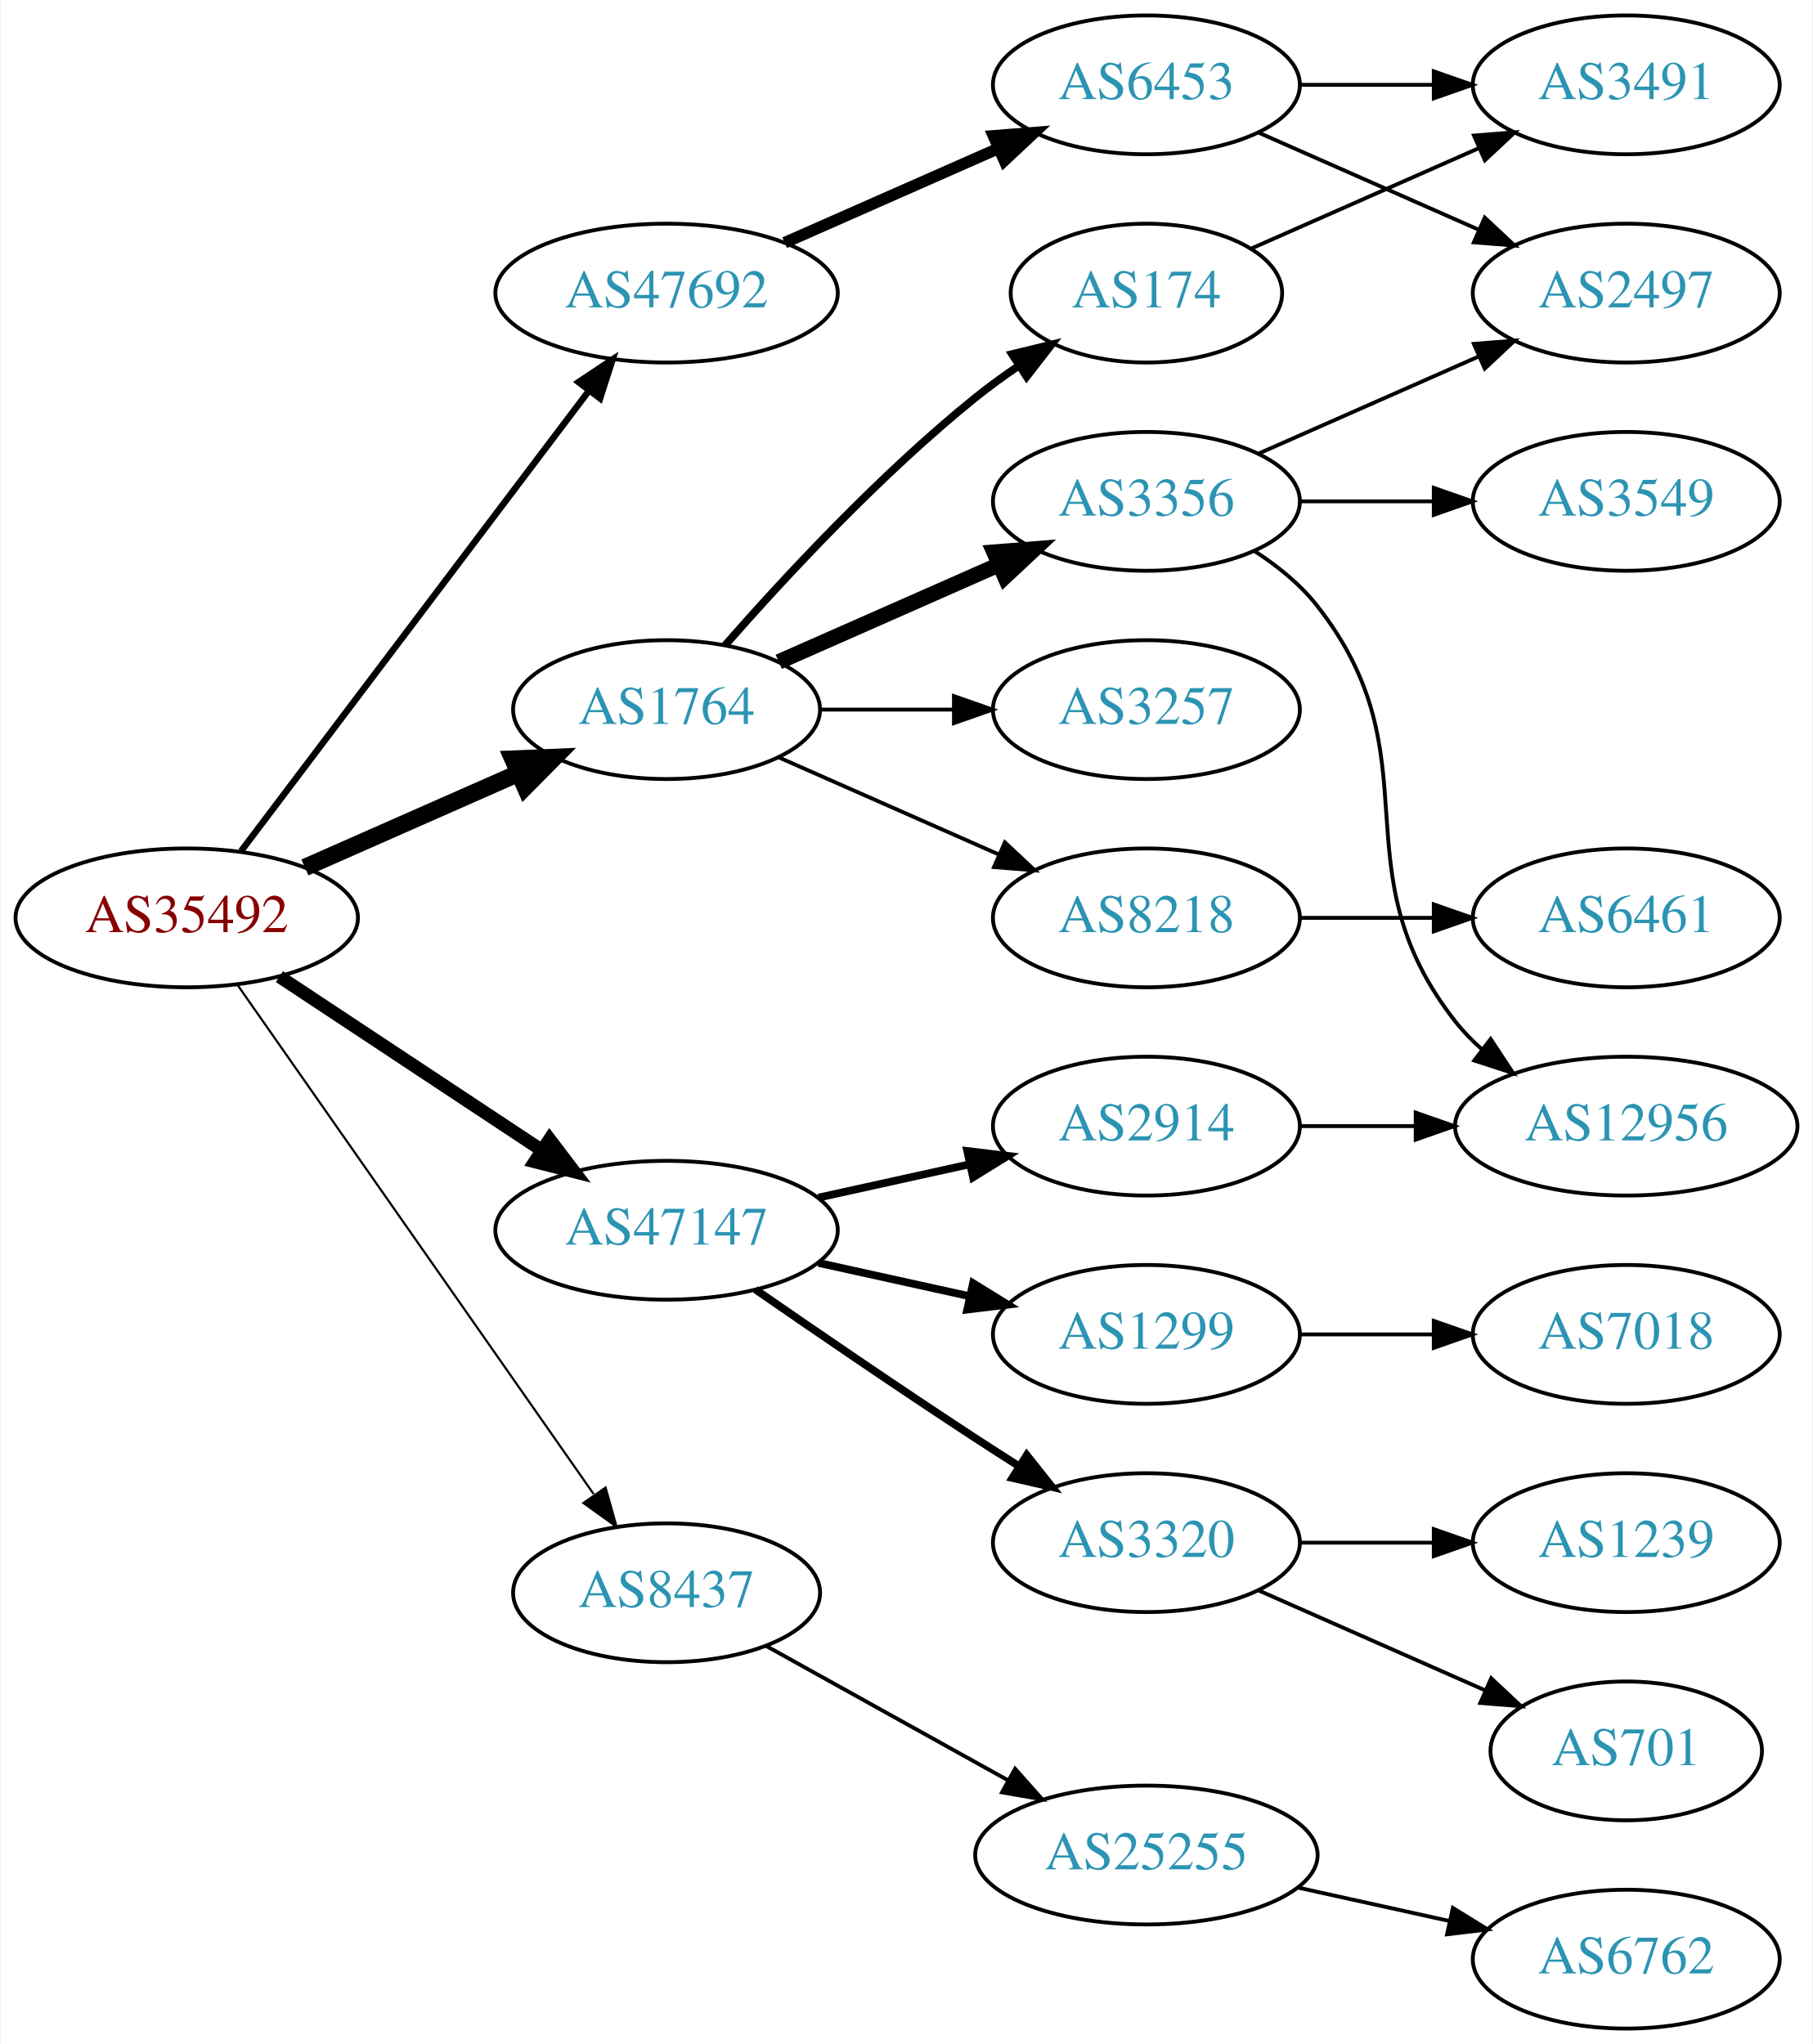
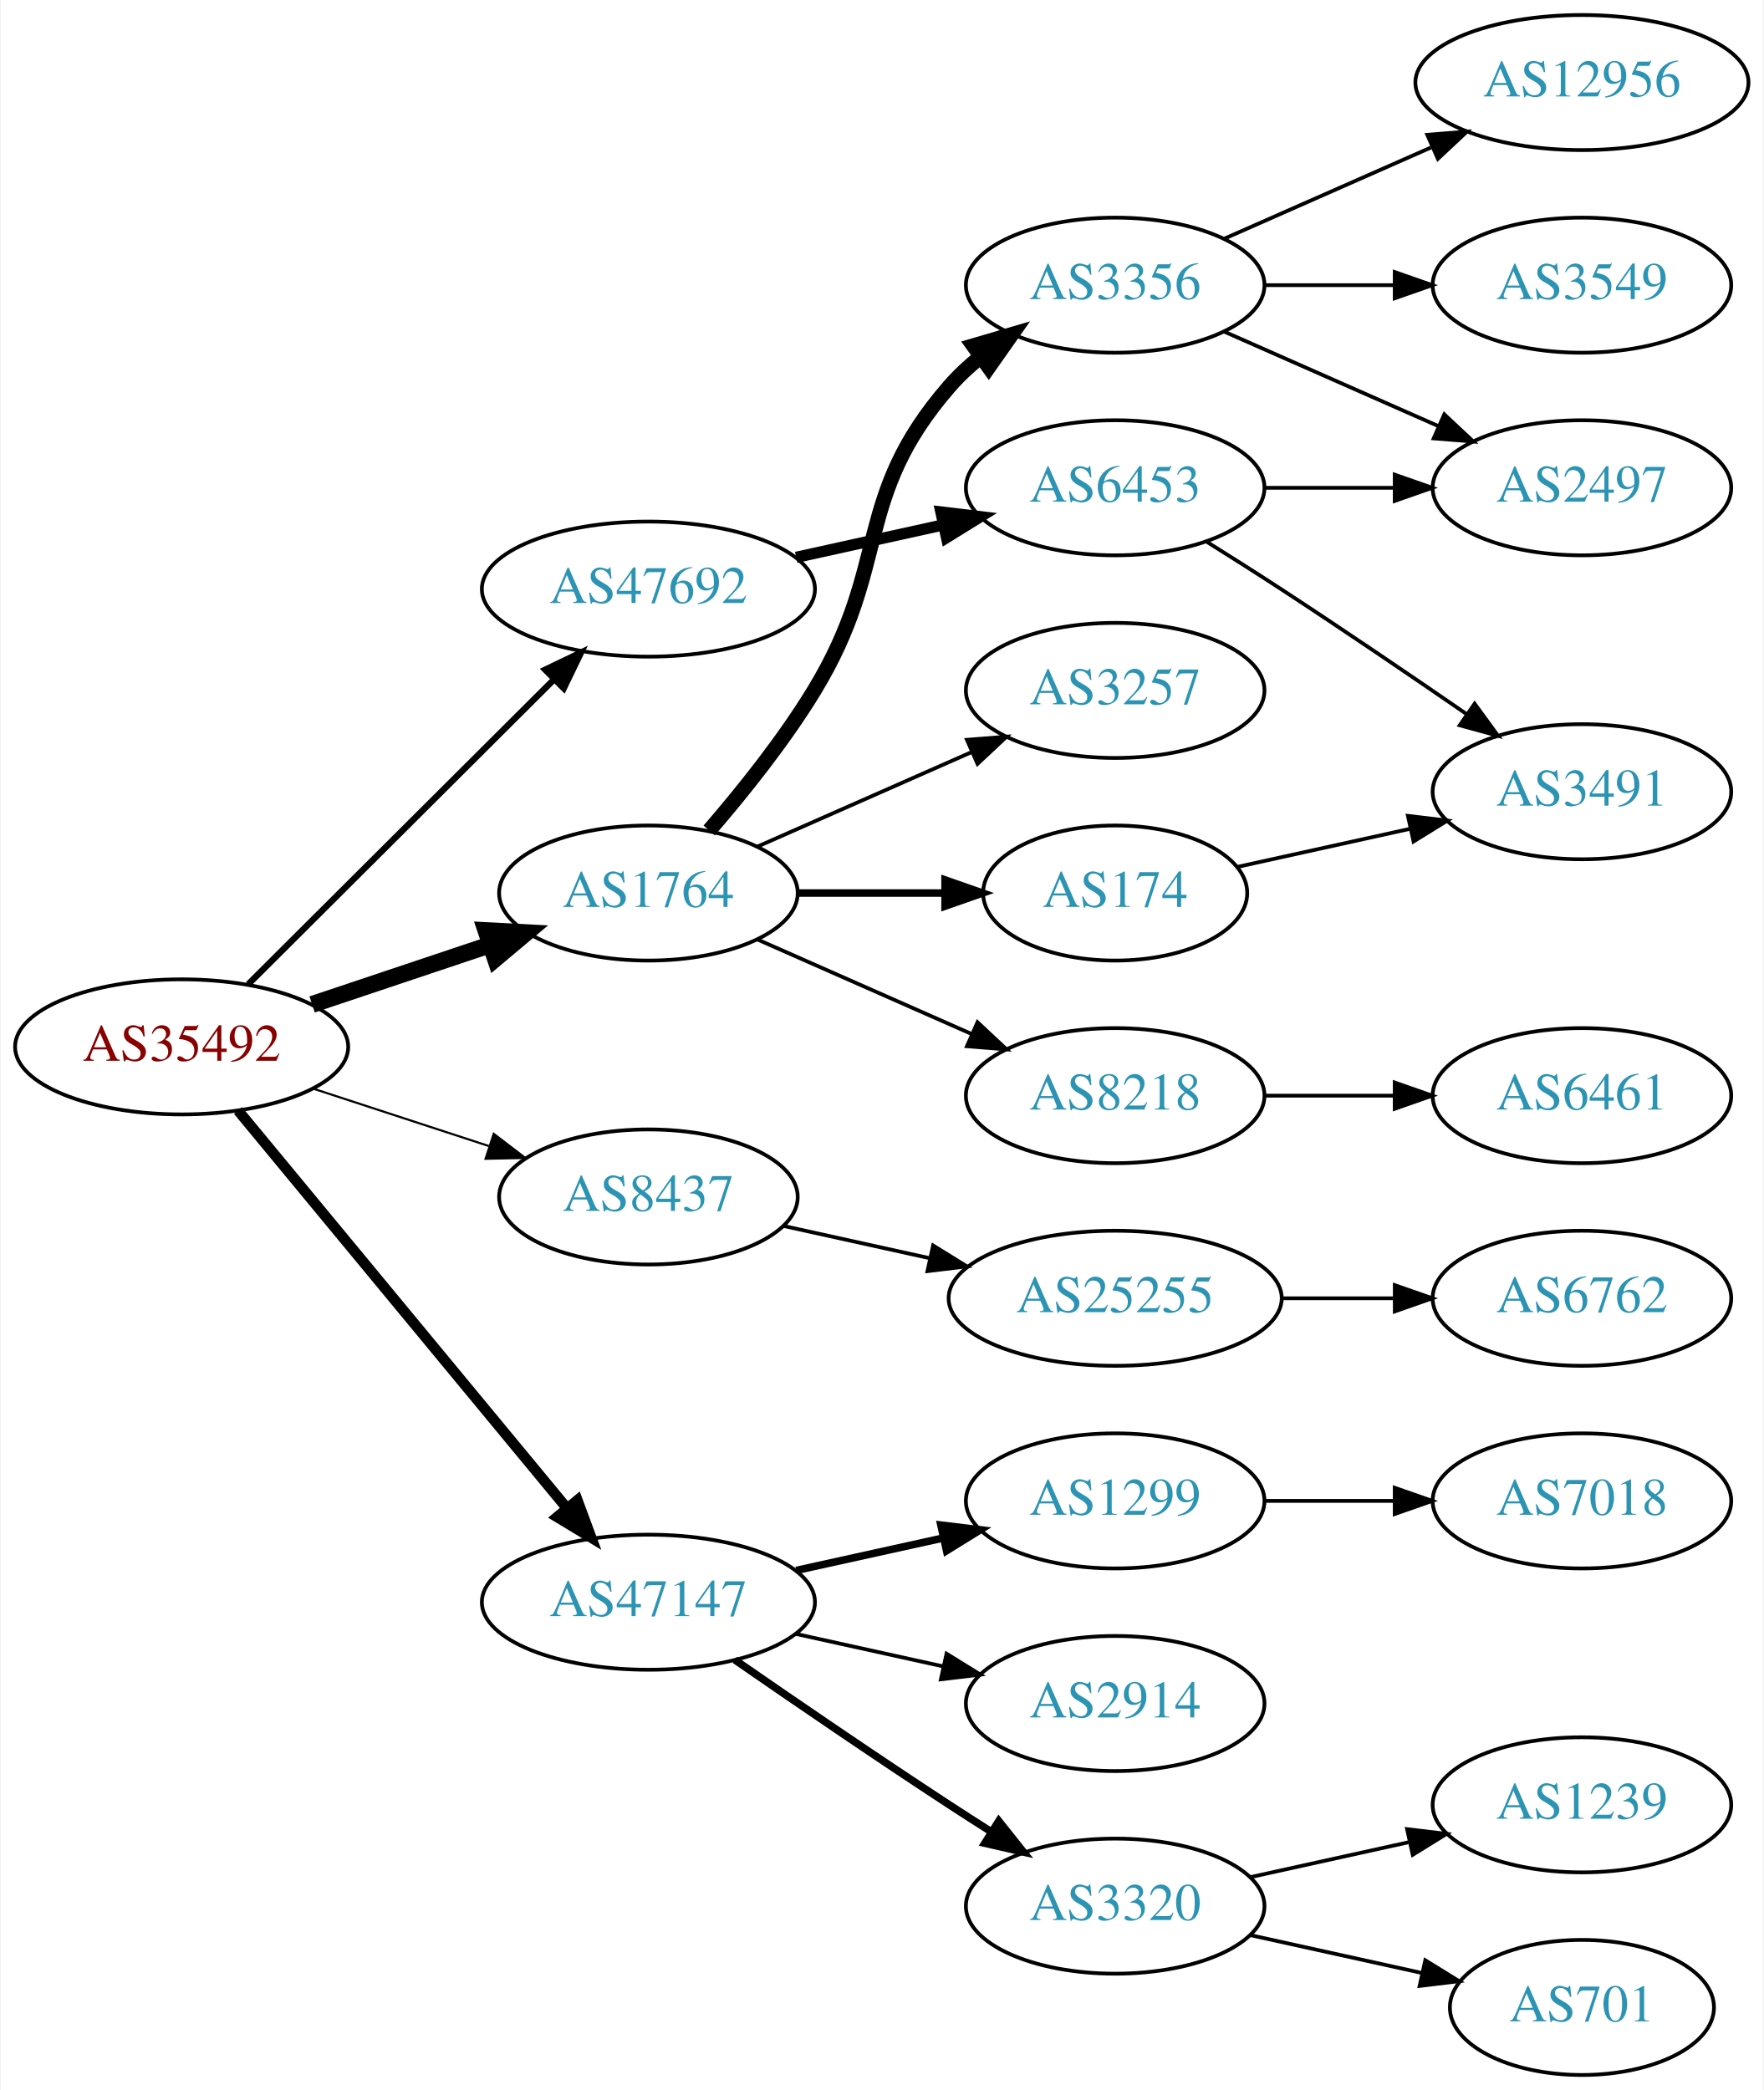
- <svg xmlns="http://www.w3.org/2000/svg" xmlns:xlink="http://www.w3.org/1999/xlink" width="470pt" height="530pt" viewBox="0.00 0.00 469.57 530.00">
-   <g id="graph0" class="graph" transform="scale(1 1) rotate(0) translate(4 526)">
-     <polygon fill="white" stroke="none" points="-4,4 -4,-526 465.569,-526 465.569,4 -4,4" />
+ <svg xmlns="http://www.w3.org/2000/svg" xmlns:xlink="http://www.w3.org/1999/xlink" width="470pt" height="557pt" viewBox="0.00 0.00 469.57 557.00">
+   <g id="graph0" class="graph" transform="scale(1 1) rotate(0) translate(4 553)">
+     <polygon fill="white" stroke="none" points="-4,4 -4,-553 465.569,-553 465.569,4 -4,4" />
    <g id="node1" class="node">
      <g id="a_node1">
        <a xlink:href="/asn/35492" xlink:title="AS35492 ~ FUNKFEUER [AT]">
-           <ellipse fill="#ffffff" stroke="black" cx="44.196" cy="-288" rx="44.393" ry="18" />
-           <text text-anchor="middle" x="44.196" y="-284.3" font-family="Times,serif" font-size="14.00" fill="#880000">AS35492</text>
+           <ellipse fill="#ffffff" stroke="black" cx="44.196" cy="-274" rx="44.393" ry="18" />
+           <text text-anchor="middle" x="44.196" y="-270.3" font-family="Times,serif" font-size="14.00" fill="#880000">AS35492</text>
        </a>
      </g>
    </g>
    <g id="node2" class="node">
      <g id="a_node2">
        <a xlink:href="/asn/1764" xlink:title="AS1764 ~ NEXTLAYER-AS [AT]">
-           <ellipse fill="#ffffff" stroke="black" cx="168.588" cy="-342" rx="39.794" ry="18" />
-           <text text-anchor="middle" x="168.588" y="-338.3" font-family="Times,serif" font-size="14.00" fill="#2c94b3">AS1764</text>
+           <ellipse fill="#ffffff" stroke="black" cx="168.588" cy="-315" rx="39.794" ry="18" />
+           <text text-anchor="middle" x="168.588" y="-311.3" font-family="Times,serif" font-size="14.00" fill="#2c94b3">AS1764</text>
        </a>
      </g>
    </g>
    <g id="edge1" class="edge">
-       <path fill="none" stroke="black" stroke-width="4.5" d="M74.824,-301.072C91.418,-308.393 112.278,-317.597 130.011,-325.421" />
-       <polygon fill="black" stroke="black" stroke-width="4.5" points="128.756,-329.171 139.495,-329.605 131.935,-321.966 128.756,-329.171" />
+       <path fill="none" stroke="black" stroke-width="4.5" d="M78.964,-285.312C93.591,-290.212 110.853,-295.994 126.239,-301.148" />
+       <polygon fill="black" stroke="black" stroke-width="4.5" points="125.299,-304.986 136.032,-304.429 127.801,-297.519 125.299,-304.986" />
    </g>
    <g id="node3" class="node">
      <g id="a_node3">
        <a xlink:href="/asn/8437" xlink:title="AS8437 ~ Hutchison Drei Austria GmbH [AT]">
-           <ellipse fill="#ffffff" stroke="black" cx="168.588" cy="-113" rx="39.794" ry="18" />
-           <text text-anchor="middle" x="168.588" y="-109.3" font-family="Times,serif" font-size="14.00" fill="#2c94b3">AS8437</text>
+           <ellipse fill="#ffffff" stroke="black" cx="168.588" cy="-234" rx="39.794" ry="18" />
+           <text text-anchor="middle" x="168.588" y="-230.3" font-family="Times,serif" font-size="14.00" fill="#2c94b3">AS8437</text>
        </a>
      </g>
    </g>
    <g id="edge2" class="edge">
-       <path fill="none" stroke="black" stroke-width="0.562" d="M57.379,-270.581C79.062,-239.578 124.437,-174.699 149.678,-138.608" />
-       <polygon fill="black" stroke="black" stroke-width="0.562" points="152.772,-140.292 155.635,-130.091 147.036,-136.28 152.772,-140.292" />
+       <path fill="none" stroke="black" stroke-width="0.562" d="M79.289,-262.858C93.795,-258.117 110.846,-252.544 126.077,-247.567" />
+       <polygon fill="black" stroke="black" stroke-width="0.562" points="127.36,-250.83 135.778,-244.396 125.186,-244.176 127.36,-250.83" />
    </g>
    <g id="node4" class="node">
      <g id="a_node4">
        <a xlink:href="/asn/47147" xlink:title="AS47147 ~ ANEXIA Internetdienstleistungs GmbH [AT]">
-           <ellipse fill="#ffffff" stroke="black" cx="168.588" cy="-207" rx="44.393" ry="18" />
-           <text text-anchor="middle" x="168.588" y="-203.3" font-family="Times,serif" font-size="14.00" fill="#2c94b3">AS47147</text>
+           <ellipse fill="#ffffff" stroke="black" cx="168.588" cy="-126" rx="44.393" ry="18" />
+           <text text-anchor="middle" x="168.588" y="-122.3" font-family="Times,serif" font-size="14.00" fill="#2c94b3">AS47147</text>
        </a>
      </g>
    </g>
    <g id="edge3" class="edge">
-       <path fill="none" stroke="black" stroke-width="3.375" d="M68.217,-272.765C87.449,-260.037 115.056,-241.766 136.294,-227.711" />
-       <polygon fill="black" stroke="black" stroke-width="3.375" points="138.263,-230.605 144.67,-222.167 134.4,-224.767 138.263,-230.605" />
+       <path fill="none" stroke="black" stroke-width="2.812" d="M59.236,-257.023C80.701,-231.066 121.807,-181.36 146.756,-151.191" />
+       <polygon fill="black" stroke="black" stroke-width="2.812" points="149.659,-153.172 153.335,-143.235 144.265,-148.711 149.659,-153.172" />
    </g>
    <g id="node5" class="node">
      <g id="a_node5">
        <a xlink:href="/asn/47692" xlink:title="AS47692 ~ Nessus GmbH [AT]">
-           <ellipse fill="#ffffff" stroke="black" cx="168.588" cy="-450" rx="44.393" ry="18" />
-           <text text-anchor="middle" x="168.588" y="-446.3" font-family="Times,serif" font-size="14.00" fill="#2c94b3">AS47692</text>
+           <ellipse fill="#ffffff" stroke="black" cx="168.588" cy="-396" rx="44.393" ry="18" />
+           <text text-anchor="middle" x="168.588" y="-392.3" font-family="Times,serif" font-size="14.00" fill="#2c94b3">AS47692</text>
        </a>
      </g>
    </g>
    <g id="edge4" class="edge">
-       <path fill="none" stroke="black" stroke-width="1.688" d="M58.294,-305.337C79.919,-333.96 123.19,-391.233 148.312,-424.486" />
-       <polygon fill="black" stroke="black" stroke-width="1.688" points="145.764,-426.919 154.584,-432.788 151.349,-422.699 145.764,-426.919" />
+       <path fill="none" stroke="black" stroke-width="1.688" d="M61.958,-290.708C82.989,-311.671 119.21,-347.777 143.282,-371.772" />
+       <polygon fill="black" stroke="black" stroke-width="1.688" points="141.083,-374.522 150.636,-379.103 146.025,-369.564 141.083,-374.522" />
    </g>
    <g id="node6" class="node">
      <g id="a_node6">
-         <a xlink:href="/asn/174" xlink:title="AS174 ~ Cogent Communications [US]">
-           <ellipse fill="#ffffff" stroke="black" cx="292.98" cy="-450" rx="35.194" ry="18" />
-           <text text-anchor="middle" x="292.98" y="-446.3" font-family="Times,serif" font-size="14.00" fill="#2c94b3">AS174</text>
+         <a xlink:href="/asn/8218" xlink:title="AS8218 ~ legacy Neotelecoms [FR]">
+           <ellipse fill="#ffffff" stroke="black" cx="292.98" cy="-261" rx="39.794" ry="18" />
+           <text text-anchor="middle" x="292.98" y="-257.3" font-family="Times,serif" font-size="14.00" fill="#2c94b3">AS8218</text>
        </a>
      </g>
    </g>
    <g id="edge5" class="edge">
-       <path fill="none" stroke="black" stroke-width="2" d="M183.74,-358.663C198.842,-375.894 223.963,-403.024 248.784,-423 252.289,-425.821 256.107,-428.587 259.975,-431.208" />
-       <polygon fill="black" stroke="black" stroke-width="2" points="258.126,-434.18 268.421,-436.682 261.933,-428.306 258.126,-434.18" />
+       <path fill="none" stroke="black" d="M197.667,-302.611C214.615,-295.134 236.413,-285.517 254.782,-277.412" />
+       <polygon fill="black" stroke="black" points="256.296,-280.57 264.032,-273.331 253.47,-274.166 256.296,-280.57" />
    </g>
    <g id="node7" class="node">
      <g id="a_node7">
        <a xlink:href="/asn/3356" xlink:title="AS3356 ~ Level 3 Parent, LLC [US]">
-           <ellipse fill="#ffffff" stroke="black" cx="292.98" cy="-396" rx="39.794" ry="18" />
-           <text text-anchor="middle" x="292.98" y="-392.3" font-family="Times,serif" font-size="14.00" fill="#2c94b3">AS3356</text>
+           <ellipse fill="#ffffff" stroke="black" cx="292.98" cy="-477" rx="39.794" ry="18" />
+           <text text-anchor="middle" x="292.98" y="-473.3" font-family="Times,serif" font-size="14.00" fill="#2c94b3">AS3356</text>
        </a>
      </g>
    </g>
    <g id="edge6" class="edge">
-       <path fill="none" stroke="black" stroke-width="4" d="M197.667,-354.389C214.615,-361.866 236.413,-371.483 254.782,-379.588" />
-       <polygon fill="black" stroke="black" stroke-width="4" points="253.47,-382.834 264.032,-383.669 256.296,-376.43 253.47,-382.834" />
+       <path fill="none" stroke="black" stroke-width="4" d="M184.786,-331.677C193.661,-341.949 204.674,-355.666 212.784,-369 233.257,-402.658 222.95,-420.258 248.784,-450 251.249,-452.838 254.086,-455.477 257.104,-457.906" />
+       <polygon fill="black" stroke="black" stroke-width="4" points="255.214,-460.858 265.382,-463.836 259.29,-455.167 255.214,-460.858" />
    </g>
    <g id="node8" class="node">
      <g id="a_node8">
-         <a xlink:href="/asn/3257" xlink:title="AS3257 ~ GTT [DE]">
-           <ellipse fill="#ffffff" stroke="black" cx="292.98" cy="-342" rx="39.794" ry="18" />
-           <text text-anchor="middle" x="292.98" y="-338.3" font-family="Times,serif" font-size="14.00" fill="#2c94b3">AS3257</text>
+         <a xlink:href="/asn/174" xlink:title="AS174 ~ Cogent Communications [US]">
+           <ellipse fill="#ffffff" stroke="black" cx="292.98" cy="-315" rx="35.194" ry="18" />
+           <text text-anchor="middle" x="292.98" y="-311.3" font-family="Times,serif" font-size="14.00" fill="#2c94b3">AS174</text>
        </a>
      </g>
    </g>
    <g id="edge7" class="edge">
-       <path fill="none" stroke="black" d="M208.314,-342C219.252,-342 231.303,-342 242.769,-342" />
-       <polygon fill="black" stroke="black" points="243.087,-345.5 253.087,-342 243.087,-338.5 243.087,-345.5" />
+       <path fill="none" stroke="black" stroke-width="2" d="M208.314,-315C220.803,-315 234.742,-315 247.605,-315" />
+       <polygon fill="black" stroke="black" stroke-width="2" points="247.643,-318.5 257.643,-315 247.643,-311.5 247.643,-318.5" />
    </g>
    <g id="node9" class="node">
      <g id="a_node9">
-         <a xlink:href="/asn/8218" xlink:title="AS8218 ~ legacy Neotelecoms [FR]">
-           <ellipse fill="#ffffff" stroke="black" cx="292.98" cy="-288" rx="39.794" ry="18" />
-           <text text-anchor="middle" x="292.98" y="-284.3" font-family="Times,serif" font-size="14.00" fill="#2c94b3">AS8218</text>
+         <a xlink:href="/asn/3257" xlink:title="AS3257 ~ GTT [DE]">
+           <ellipse fill="#ffffff" stroke="black" cx="292.98" cy="-369" rx="39.794" ry="18" />
+           <text text-anchor="middle" x="292.98" y="-365.3" font-family="Times,serif" font-size="14.00" fill="#2c94b3">AS3257</text>
        </a>
      </g>
    </g>
    <g id="edge8" class="edge">
-       <path fill="none" stroke="black" d="M197.667,-329.611C214.615,-322.134 236.413,-312.517 254.782,-304.412" />
-       <polygon fill="black" stroke="black" points="256.296,-307.57 264.032,-300.331 253.47,-301.166 256.296,-307.57" />
+       <path fill="none" stroke="black" d="M197.667,-327.389C214.615,-334.866 236.413,-344.483 254.782,-352.588" />
+       <polygon fill="black" stroke="black" points="253.47,-355.834 264.032,-356.669 256.296,-349.43 253.47,-355.834" />
    </g>
    <g id="node15" class="node">
      <g id="a_node15">
        <a xlink:href="/asn/25255" xlink:title="AS25255 ~ ==&gt; TELE2 AUSTRIA &lt;== [AT]">
-           <ellipse fill="#ffffff" stroke="black" cx="292.98" cy="-45" rx="44.393" ry="18" />
-           <text text-anchor="middle" x="292.98" y="-41.3" font-family="Times,serif" font-size="14.00" fill="#2c94b3">AS25255</text>
+           <ellipse fill="#ffffff" stroke="black" cx="292.98" cy="-207" rx="44.393" ry="18" />
+           <text text-anchor="middle" x="292.98" y="-203.3" font-family="Times,serif" font-size="14.00" fill="#2c94b3">AS25255</text>
        </a>
      </g>
    </g>
    <g id="edge14" class="edge">
-       <path fill="none" stroke="black" d="M194.356,-99.239C212.407,-89.21 237.106,-75.488 257.144,-64.355" />
-       <polygon fill="black" stroke="black" points="258.94,-67.361 265.982,-59.444 255.541,-61.242 258.94,-67.361" />
+       <path fill="none" stroke="black" d="M204.661,-226.263C216.7,-223.607 230.4,-220.585 243.321,-217.734" />
+       <polygon fill="black" stroke="black" points="244.459,-221.068 253.47,-215.495 242.951,-214.232 244.459,-221.068" />
    </g>
    <g id="node17" class="node">
      <g id="a_node17">
        <a xlink:href="/asn/1299" xlink:title="AS1299 ~ Telia Carrier [EU]">
-           <ellipse fill="#ffffff" stroke="black" cx="292.98" cy="-180" rx="39.794" ry="18" />
-           <text text-anchor="middle" x="292.98" y="-176.3" font-family="Times,serif" font-size="14.00" fill="#2c94b3">AS1299</text>
+           <ellipse fill="#ffffff" stroke="black" cx="292.98" cy="-153" rx="39.794" ry="18" />
+           <text text-anchor="middle" x="292.98" y="-149.3" font-family="Times,serif" font-size="14.00" fill="#2c94b3">AS1299</text>
        </a>
      </g>
    </g>
    <g id="edge16" class="edge">
-       <path fill="none" stroke="black" stroke-width="2" d="M207.978,-198.531C220.369,-195.798 234.216,-192.743 247.036,-189.915" />
-       <polygon fill="black" stroke="black" stroke-width="2" points="248.04,-193.278 257.051,-187.705 246.532,-186.442 248.04,-193.278" />
+       <path fill="none" stroke="black" stroke-width="2" d="M207.978,-134.469C220.369,-137.202 234.216,-140.257 247.036,-143.085" />
+       <polygon fill="black" stroke="black" stroke-width="2" points="246.532,-146.558 257.051,-145.295 248.04,-139.722 246.532,-146.558" />
    </g>
    <g id="node18" class="node">
      <g id="a_node18">
        <a xlink:href="/asn/2914" xlink:title="AS2914 ~ NTT America, Inc. [US]">
-           <ellipse fill="#ffffff" stroke="black" cx="292.98" cy="-234" rx="39.794" ry="18" />
-           <text text-anchor="middle" x="292.98" y="-230.3" font-family="Times,serif" font-size="14.00" fill="#2c94b3">AS2914</text>
+           <ellipse fill="#ffffff" stroke="black" cx="292.98" cy="-99" rx="39.794" ry="18" />
+           <text text-anchor="middle" x="292.98" y="-95.3" font-family="Times,serif" font-size="14.00" fill="#2c94b3">AS2914</text>
        </a>
      </g>
    </g>
    <g id="edge17" class="edge">
-       <path fill="none" stroke="black" stroke-width="2" d="M207.978,-215.469C220.369,-218.202 234.216,-221.257 247.036,-224.085" />
-       <polygon fill="black" stroke="black" stroke-width="2" points="246.532,-227.558 257.051,-226.295 248.04,-220.722 246.532,-227.558" />
+       <path fill="none" stroke="black" d="M207.978,-117.531C220.369,-114.798 234.216,-111.743 247.036,-108.915" />
+       <polygon fill="black" stroke="black" points="248.04,-112.278 257.051,-106.705 246.532,-105.442 248.04,-112.278" />
    </g>
    <g id="node19" class="node">
      <g id="a_node19">
        <a xlink:href="/asn/3320" xlink:title="AS3320 ~ DTAG [DE]">
-           <ellipse fill="#ffffff" stroke="black" cx="292.98" cy="-126" rx="39.794" ry="18" />
-           <text text-anchor="middle" x="292.98" y="-122.3" font-family="Times,serif" font-size="14.00" fill="#2c94b3">AS3320</text>
+           <ellipse fill="#ffffff" stroke="black" cx="292.98" cy="-45" rx="39.794" ry="18" />
+           <text text-anchor="middle" x="292.98" y="-41.3" font-family="Times,serif" font-size="14.00" fill="#2c94b3">AS3320</text>
        </a>
      </g>
    </g>
    <g id="edge18" class="edge">
-       <path fill="none" stroke="black" stroke-width="2" d="M191.619,-191.633C207.421,-180.695 229.278,-165.739 248.784,-153 252.366,-150.661 256.137,-148.241 259.897,-145.856" />
-       <polygon fill="black" stroke="black" stroke-width="2" points="261.959,-148.693 268.558,-140.404 258.23,-142.769 261.959,-148.693" />
+       <path fill="none" stroke="black" stroke-width="2" d="M191.619,-110.633C207.421,-99.695 229.278,-84.739 248.784,-72 252.366,-69.661 256.137,-67.241 259.897,-64.856" />
+       <polygon fill="black" stroke="black" stroke-width="2" points="261.959,-67.693 268.558,-59.404 258.23,-61.769 261.959,-67.693" />
    </g>
    <g id="node23" class="node">
      <g id="a_node23">
        <a xlink:href="/asn/6453" xlink:title="AS6453 ~ TATA COMMUNICATIONS (AMERICA) INC [US]">
-           <ellipse fill="#ffffff" stroke="black" cx="292.98" cy="-504" rx="39.794" ry="18" />
-           <text text-anchor="middle" x="292.98" y="-500.3" font-family="Times,serif" font-size="14.00" fill="#2c94b3">AS6453</text>
-         </a>
-       </g>
-     </g>
-     <g id="edge23" class="edge">
-       <path fill="none" stroke="black" stroke-width="3" d="M199.216,-463.072C215.81,-470.393 236.67,-479.597 254.403,-487.421" />
-       <polygon fill="black" stroke="black" stroke-width="3" points="253.325,-490.77 263.887,-491.605 256.151,-484.366 253.325,-490.77" />
+           <ellipse fill="#ffffff" stroke="black" cx="292.98" cy="-423" rx="39.794" ry="18" />
+           <text text-anchor="middle" x="292.98" y="-419.3" font-family="Times,serif" font-size="14.00" fill="#2c94b3">AS6453</text>
+         </a>
+       </g>
+     </g>
+     <g id="edge22" class="edge">
+       <path fill="none" stroke="black" stroke-width="3" d="M207.978,-404.469C220.369,-407.202 234.216,-410.257 247.036,-413.085" />
+       <polygon fill="black" stroke="black" stroke-width="3" points="246.532,-416.558 257.051,-415.295 248.04,-409.722 246.532,-416.558" />
    </g>
    <g id="node10" class="node">
      <g id="a_node10">
-         <a xlink:href="/asn/3491" xlink:title="AS3491 ~ PCCW Global, Inc. [US]">
-           <ellipse fill="#ffffff" stroke="black" cx="417.373" cy="-504" rx="39.794" ry="18" />
-           <text text-anchor="middle" x="417.373" y="-500.3" font-family="Times,serif" font-size="14.00" fill="#2c94b3">AS3491</text>
+         <a xlink:href="/asn/6461" xlink:title="AS6461 ~ Zayo Bandwidth [US]">
+           <ellipse fill="#ffffff" stroke="black" cx="417.373" cy="-261" rx="39.794" ry="18" />
+           <text text-anchor="middle" x="417.373" y="-257.3" font-family="Times,serif" font-size="14.00" fill="#2c94b3">AS6461</text>
        </a>
      </g>
    </g>
    <g id="edge9" class="edge">
-       <path fill="none" stroke="black" d="M320.237,-461.584C337.422,-469.167 360.135,-479.188 379.17,-487.586" />
-       <polygon fill="black" stroke="black" points="377.896,-490.849 388.458,-491.684 380.721,-484.445 377.896,-490.849" />
+       <path fill="none" stroke="black" d="M332.706,-261C343.644,-261 355.695,-261 367.161,-261" />
+       <polygon fill="black" stroke="black" points="367.479,-264.5 377.479,-261 367.479,-257.5 367.479,-264.5" />
    </g>
    <g id="node11" class="node">
      <g id="a_node11">
-         <a xlink:href="/asn/3549" xlink:title="AS3549 ~ Level 3 Parent, LLC [US]">
-           <ellipse fill="#ffffff" stroke="black" cx="417.373" cy="-396" rx="39.794" ry="18" />
-           <text text-anchor="middle" x="417.373" y="-392.3" font-family="Times,serif" font-size="14.00" fill="#2c94b3">AS3549</text>
+         <a xlink:href="/asn/12956" xlink:title="AS12956 ~ TELXIUS [ES]">
+           <ellipse fill="#ffffff" stroke="black" cx="417.373" cy="-531" rx="44.393" ry="18" />
+           <text text-anchor="middle" x="417.373" y="-527.3" font-family="Times,serif" font-size="14.00" fill="#2c94b3">AS12956</text>
        </a>
      </g>
    </g>
    <g id="edge10" class="edge">
-       <path fill="none" stroke="black" d="M332.706,-396C343.644,-396 355.695,-396 367.161,-396" />
-       <polygon fill="black" stroke="black" points="367.479,-399.5 377.479,-396 367.479,-392.5 367.479,-399.5" />
+       <path fill="none" stroke="black" d="M322.06,-489.389C338.376,-496.587 359.186,-505.769 377.106,-513.675" />
+       <polygon fill="black" stroke="black" points="376.155,-517.081 386.717,-517.916 378.981,-510.677 376.155,-517.081" />
    </g>
    <g id="node12" class="node">
      <g id="a_node12">
-         <a xlink:href="/asn/12956" xlink:title="AS12956 ~ TELXIUS [ES]">
-           <ellipse fill="#ffffff" stroke="black" cx="417.373" cy="-234" rx="44.393" ry="18" />
-           <text text-anchor="middle" x="417.373" y="-230.3" font-family="Times,serif" font-size="14.00" fill="#2c94b3">AS12956</text>
+         <a xlink:href="/asn/2497" xlink:title="AS2497 ~ Internet Initiative Japan Inc. [JP]">
+           <ellipse fill="#ffffff" stroke="black" cx="417.373" cy="-423" rx="39.794" ry="18" />
+           <text text-anchor="middle" x="417.373" y="-419.3" font-family="Times,serif" font-size="14.00" fill="#2c94b3">AS2497</text>
        </a>
      </g>
    </g>
    <g id="edge11" class="edge">
-       <path fill="none" stroke="black" d="M320.952,-383.145C326.94,-379.28 332.8,-374.559 337.176,-369 368.475,-329.246 341.878,-300.754 373.176,-261 375.201,-258.429 377.542,-256.037 380.067,-253.826" />
-       <polygon fill="black" stroke="black" points="382.223,-256.584 388.056,-247.739 377.981,-251.016 382.223,-256.584" />
+       <path fill="none" stroke="black" d="M322.06,-464.611C339.008,-457.134 360.805,-447.517 379.174,-439.412" />
+       <polygon fill="black" stroke="black" points="380.688,-442.57 388.424,-435.331 377.862,-436.166 380.688,-442.57" />
    </g>
    <g id="node13" class="node">
      <g id="a_node13">
-         <a xlink:href="/asn/2497" xlink:title="AS2497 ~ Internet Initiative Japan Inc. [JP]">
-           <ellipse fill="#ffffff" stroke="black" cx="417.373" cy="-450" rx="39.794" ry="18" />
-           <text text-anchor="middle" x="417.373" y="-446.3" font-family="Times,serif" font-size="14.00" fill="#2c94b3">AS2497</text>
+         <a xlink:href="/asn/3549" xlink:title="AS3549 ~ Level 3 Parent, LLC [US]">
+           <ellipse fill="#ffffff" stroke="black" cx="417.373" cy="-477" rx="39.794" ry="18" />
+           <text text-anchor="middle" x="417.373" y="-473.3" font-family="Times,serif" font-size="14.00" fill="#2c94b3">AS3549</text>
        </a>
      </g>
    </g>
    <g id="edge12" class="edge">
-       <path fill="none" stroke="black" d="M322.06,-408.389C339.008,-415.866 360.805,-425.483 379.174,-433.588" />
-       <polygon fill="black" stroke="black" points="377.862,-436.834 388.424,-437.669 380.688,-430.43 377.862,-436.834" />
+       <path fill="none" stroke="black" d="M332.706,-477C343.644,-477 355.695,-477 367.161,-477" />
+       <polygon fill="black" stroke="black" points="367.479,-480.5 377.479,-477 367.479,-473.5 367.479,-480.5" />
    </g>
    <g id="node14" class="node">
      <g id="a_node14">
-         <a xlink:href="/asn/6461" xlink:title="AS6461 ~ Zayo Bandwidth [US]">
-           <ellipse fill="#ffffff" stroke="black" cx="417.373" cy="-288" rx="39.794" ry="18" />
-           <text text-anchor="middle" x="417.373" y="-284.3" font-family="Times,serif" font-size="14.00" fill="#2c94b3">AS6461</text>
+         <a xlink:href="/asn/3491" xlink:title="AS3491 ~ PCCW Global, Inc. [US]">
+           <ellipse fill="#ffffff" stroke="black" cx="417.373" cy="-342" rx="39.794" ry="18" />
+           <text text-anchor="middle" x="417.373" y="-338.3" font-family="Times,serif" font-size="14.00" fill="#2c94b3">AS3491</text>
        </a>
      </g>
    </g>
    <g id="edge13" class="edge">
-       <path fill="none" stroke="black" d="M332.706,-288C343.644,-288 355.695,-288 367.161,-288" />
-       <polygon fill="black" stroke="black" points="367.479,-291.5 377.479,-288 367.479,-284.5 367.479,-291.5" />
+       <path fill="none" stroke="black" d="M325.499,-321.953C339.56,-325.055 356.378,-328.765 371.702,-332.146" />
+       <polygon fill="black" stroke="black" points="370.993,-335.573 381.512,-334.31 372.501,-328.738 370.993,-335.573" />
    </g>
    <g id="node16" class="node">
      <g id="a_node16">
        <a xlink:href="/asn/6762" xlink:title="AS6762 ~ TELECOM ITALIA SPARKLE S.p.A. [IT]">
-           <ellipse fill="#ffffff" stroke="black" cx="417.373" cy="-18" rx="39.794" ry="18" />
-           <text text-anchor="middle" x="417.373" y="-14.3" font-family="Times,serif" font-size="14.00" fill="#2c94b3">AS6762</text>
+           <ellipse fill="#ffffff" stroke="black" cx="417.373" cy="-207" rx="39.794" ry="18" />
+           <text text-anchor="middle" x="417.373" y="-203.3" font-family="Times,serif" font-size="14.00" fill="#2c94b3">AS6762</text>
        </a>
      </g>
    </g>
    <g id="edge15" class="edge">
-       <path fill="none" stroke="black" d="M332.37,-36.531C344.761,-33.798 358.608,-30.743 371.429,-27.915" />
-       <polygon fill="black" stroke="black" points="372.432,-31.278 381.443,-25.706 370.924,-24.442 372.432,-31.278" />
+       <path fill="none" stroke="black" d="M337.476,-207C347.165,-207 357.502,-207 367.394,-207" />
+       <polygon fill="black" stroke="black" points="367.497,-210.5 377.497,-207 367.497,-203.5 367.497,-210.5" />
+     </g>
+     <g id="node22" class="node">
+       <g id="a_node22">
+         <a xlink:href="/asn/7018" xlink:title="AS7018 ~ AT&amp;T Services, Inc. [US]">
+           <ellipse fill="#ffffff" stroke="black" cx="417.373" cy="-153" rx="39.794" ry="18" />
+           <text text-anchor="middle" x="417.373" y="-149.3" font-family="Times,serif" font-size="14.00" fill="#2c94b3">AS7018</text>
+         </a>
+       </g>
+     </g>
+     <g id="edge21" class="edge">
+       <path fill="none" stroke="black" d="M332.706,-153C343.644,-153 355.695,-153 367.161,-153" />
+       <polygon fill="black" stroke="black" points="367.479,-156.5 377.479,-153 367.479,-149.5 367.479,-156.5" />
    </g>
    <g id="node20" class="node">
      <g id="a_node20">
-         <a xlink:href="/asn/7018" xlink:title="AS7018 ~ AT&amp;T Services, Inc. [US]">
-           <ellipse fill="#ffffff" stroke="black" cx="417.373" cy="-180" rx="39.794" ry="18" />
-           <text text-anchor="middle" x="417.373" y="-176.3" font-family="Times,serif" font-size="14.00" fill="#2c94b3">AS7018</text>
+         <a xlink:href="/asn/701" xlink:title="AS701 ~ UUNET [US]">
+           <ellipse fill="#ffffff" stroke="black" cx="417.373" cy="-18" rx="35.194" ry="18" />
+           <text text-anchor="middle" x="417.373" y="-14.3" font-family="Times,serif" font-size="14.00" fill="#2c94b3">AS701</text>
        </a>
      </g>
    </g>
    <g id="edge19" class="edge">
-       <path fill="none" stroke="black" d="M332.706,-180C343.644,-180 355.695,-180 367.161,-180" />
-       <polygon fill="black" stroke="black" points="367.479,-183.5 377.479,-180 367.479,-176.5 367.479,-183.5" />
-     </g>
-     <g id="edge22" class="edge">
-       <path fill="none" stroke="black" d="M332.706,-234C342.166,-234 352.458,-234 362.484,-234" />
-       <polygon fill="black" stroke="black" points="362.791,-237.5 372.791,-234 362.791,-230.5 362.791,-237.5" />
+       <path fill="none" stroke="black" d="M329.053,-37.263C343.287,-34.123 359.841,-30.471 374.686,-27.196" />
+       <polygon fill="black" stroke="black" points="375.628,-30.573 384.64,-25 374.12,-23.737 375.628,-30.573" />
    </g>
    <g id="node21" class="node">
      <g id="a_node21">
        <a xlink:href="/asn/1239" xlink:title="AS1239 ~ Sprint [US]">
-           <ellipse fill="#ffffff" stroke="black" cx="417.373" cy="-126" rx="39.794" ry="18" />
-           <text text-anchor="middle" x="417.373" y="-122.3" font-family="Times,serif" font-size="14.00" fill="#2c94b3">AS1239</text>
+           <ellipse fill="#ffffff" stroke="black" cx="417.373" cy="-72" rx="39.794" ry="18" />
+           <text text-anchor="middle" x="417.373" y="-68.3" font-family="Times,serif" font-size="14.00" fill="#2c94b3">AS1239</text>
        </a>
      </g>
    </g>
    <g id="edge20" class="edge">
-       <path fill="none" stroke="black" d="M332.706,-126C343.644,-126 355.695,-126 367.161,-126" />
-       <polygon fill="black" stroke="black" points="367.479,-129.5 377.479,-126 367.479,-122.5 367.479,-129.5" />
-     </g>
-     <g id="node22" class="node">
-       <g id="a_node22">
-         <a xlink:href="/asn/701" xlink:title="AS701 ~ UUNET [US]">
-           <ellipse fill="#ffffff" stroke="black" cx="417.373" cy="-72" rx="35.194" ry="18" />
-           <text text-anchor="middle" x="417.373" y="-68.3" font-family="Times,serif" font-size="14.00" fill="#2c94b3">AS701</text>
-         </a>
-       </g>
-     </g>
-     <g id="edge21" class="edge">
-       <path fill="none" stroke="black" d="M322.06,-113.611C339.488,-105.922 362.045,-95.969 380.729,-87.726" />
-       <polygon fill="black" stroke="black" points="382.362,-90.831 390.099,-83.592 379.537,-84.427 382.362,-90.831" />
-     </g>
-     <g id="edge25" class="edge">
-       <path fill="none" stroke="black" d="M332.706,-504C343.644,-504 355.695,-504 367.161,-504" />
-       <polygon fill="black" stroke="black" points="367.479,-507.5 377.479,-504 367.479,-500.5 367.479,-507.5" />
+       <path fill="none" stroke="black" d="M329.053,-52.737C342.24,-55.646 357.42,-58.995 371.386,-62.076" />
+       <polygon fill="black" stroke="black" points="370.776,-65.525 381.295,-64.262 372.284,-58.69 370.776,-65.525" />
+     </g>
+     <g id="edge23" class="edge">
+       <path fill="none" stroke="black" d="M332.706,-423C343.644,-423 355.695,-423 367.161,-423" />
+       <polygon fill="black" stroke="black" points="367.479,-426.5 377.479,-423 367.479,-419.5 367.479,-426.5" />
    </g>
    <g id="edge24" class="edge">
-       <path fill="none" stroke="black" d="M322.06,-491.611C339.008,-484.134 360.805,-474.517 379.174,-466.412" />
-       <polygon fill="black" stroke="black" points="380.688,-469.57 388.424,-462.331 377.862,-463.166 380.688,-469.57" />
+       <path fill="none" stroke="black" d="M317.403,-408.596C323.844,-404.57 330.809,-400.159 337.176,-396 353.716,-385.199 371.944,-372.804 386.74,-362.616" />
+       <polygon fill="black" stroke="black" points="388.776,-365.463 395.015,-356.901 384.798,-359.703 388.776,-365.463" />
    </g>
  </g>
</svg>
